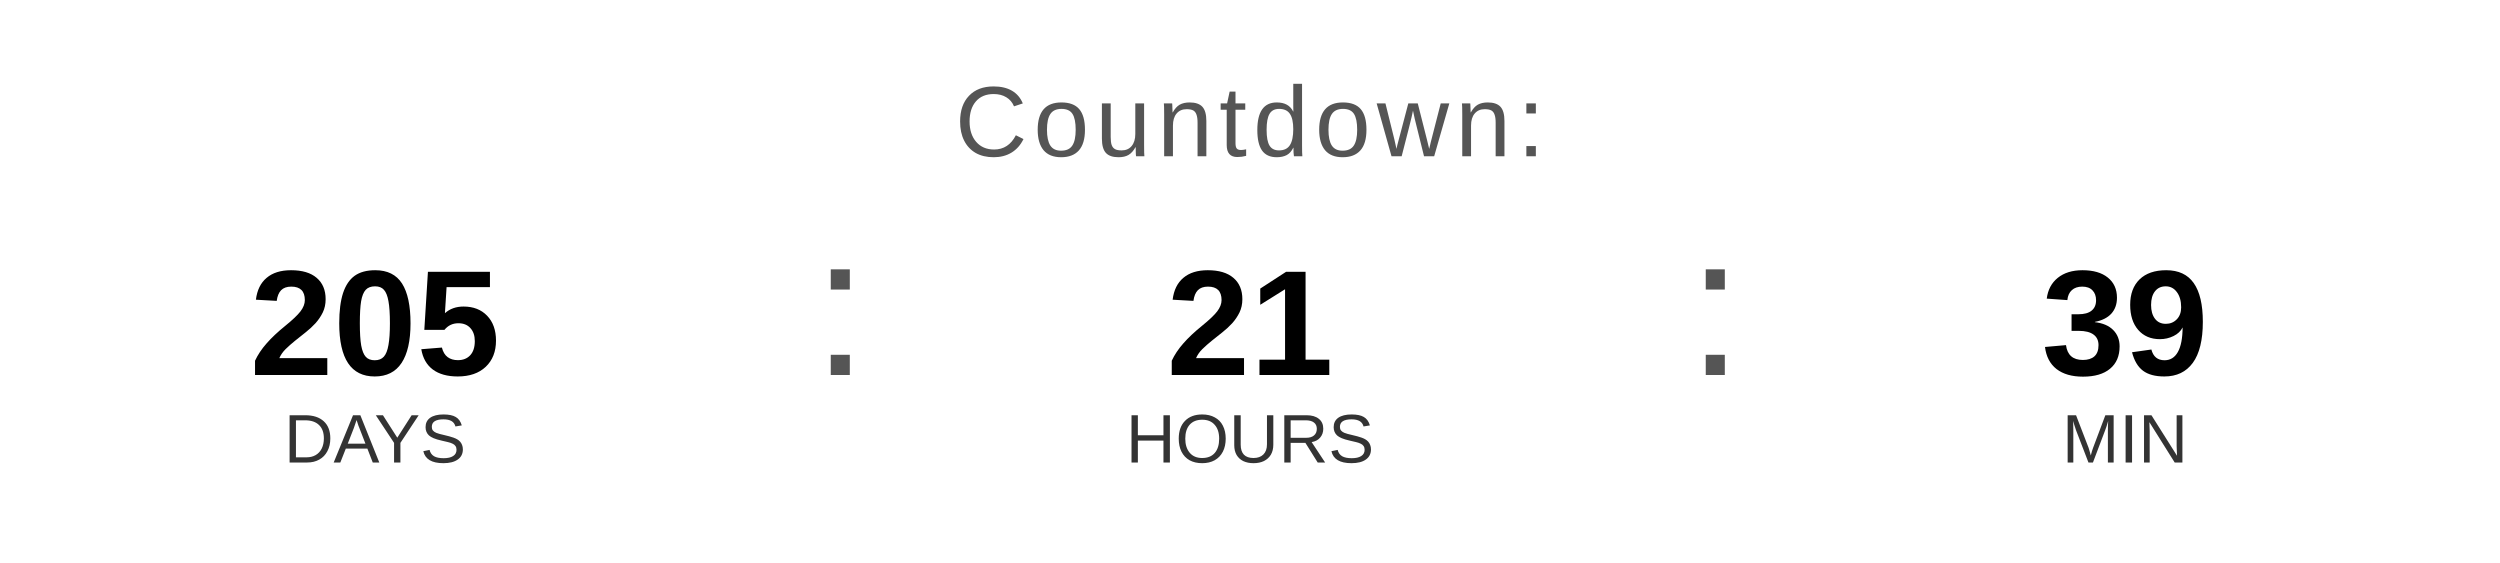
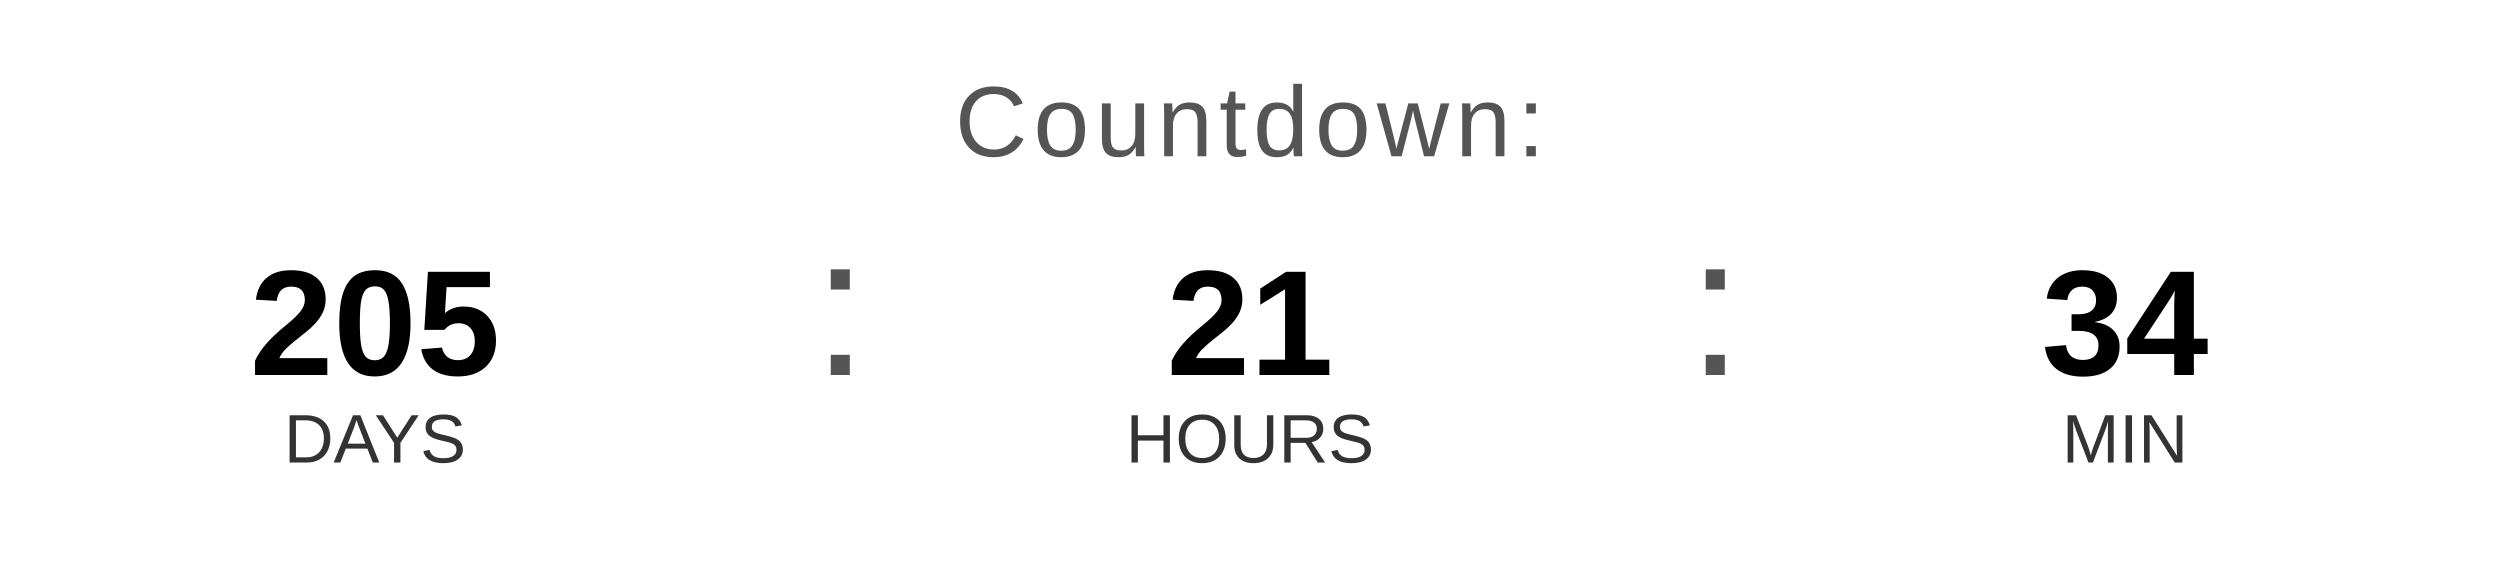
<svg xmlns="http://www.w3.org/2000/svg" width="400" height="90" viewBox="0 0 400 90">
  <text x="200" y="25" font-family="Arial, Helvetica, sans-serif" font-size="16" fill="#555555" text-anchor="middle" letter-spacing="1">
    Countdown:
  </text>
  <text x="60" y="60" font-family="Arial, Helvetica, sans-serif" font-size="24" font-weight="bold" fill="#000000" text-anchor="middle">205</text>
  <text x="60" y="74" font-family="Arial, Helvetica, sans-serif" font-size="11" fill="#333333" text-anchor="middle">DAYS</text>
  <text x="130" y="60" font-family="Arial, sans-serif" font-size="32" fill="#555555">:</text>
  <text x="200" y="60" font-family="Arial, Helvetica, sans-serif" font-size="24" font-weight="bold" fill="#000000" text-anchor="middle">21</text>
  <text x="200" y="74" font-family="Arial, Helvetica, sans-serif" font-size="11" fill="#333333" text-anchor="middle">HOURS</text>
  <text x="270" y="60" font-family="Arial, sans-serif" font-size="32" fill="#555555">:</text>
-   <text x="340" y="60" font-family="Arial, Helvetica, sans-serif" font-size="24" font-weight="bold" fill="#000000" text-anchor="middle">39</text>
+   <text x="340" y="60" font-family="Arial, Helvetica, sans-serif" font-size="24" font-weight="bold" fill="#000000" text-anchor="middle">34</text>
  <text x="340" y="74" font-family="Arial, Helvetica, sans-serif" font-size="11" fill="#333333" text-anchor="middle">MIN</text>
</svg>
